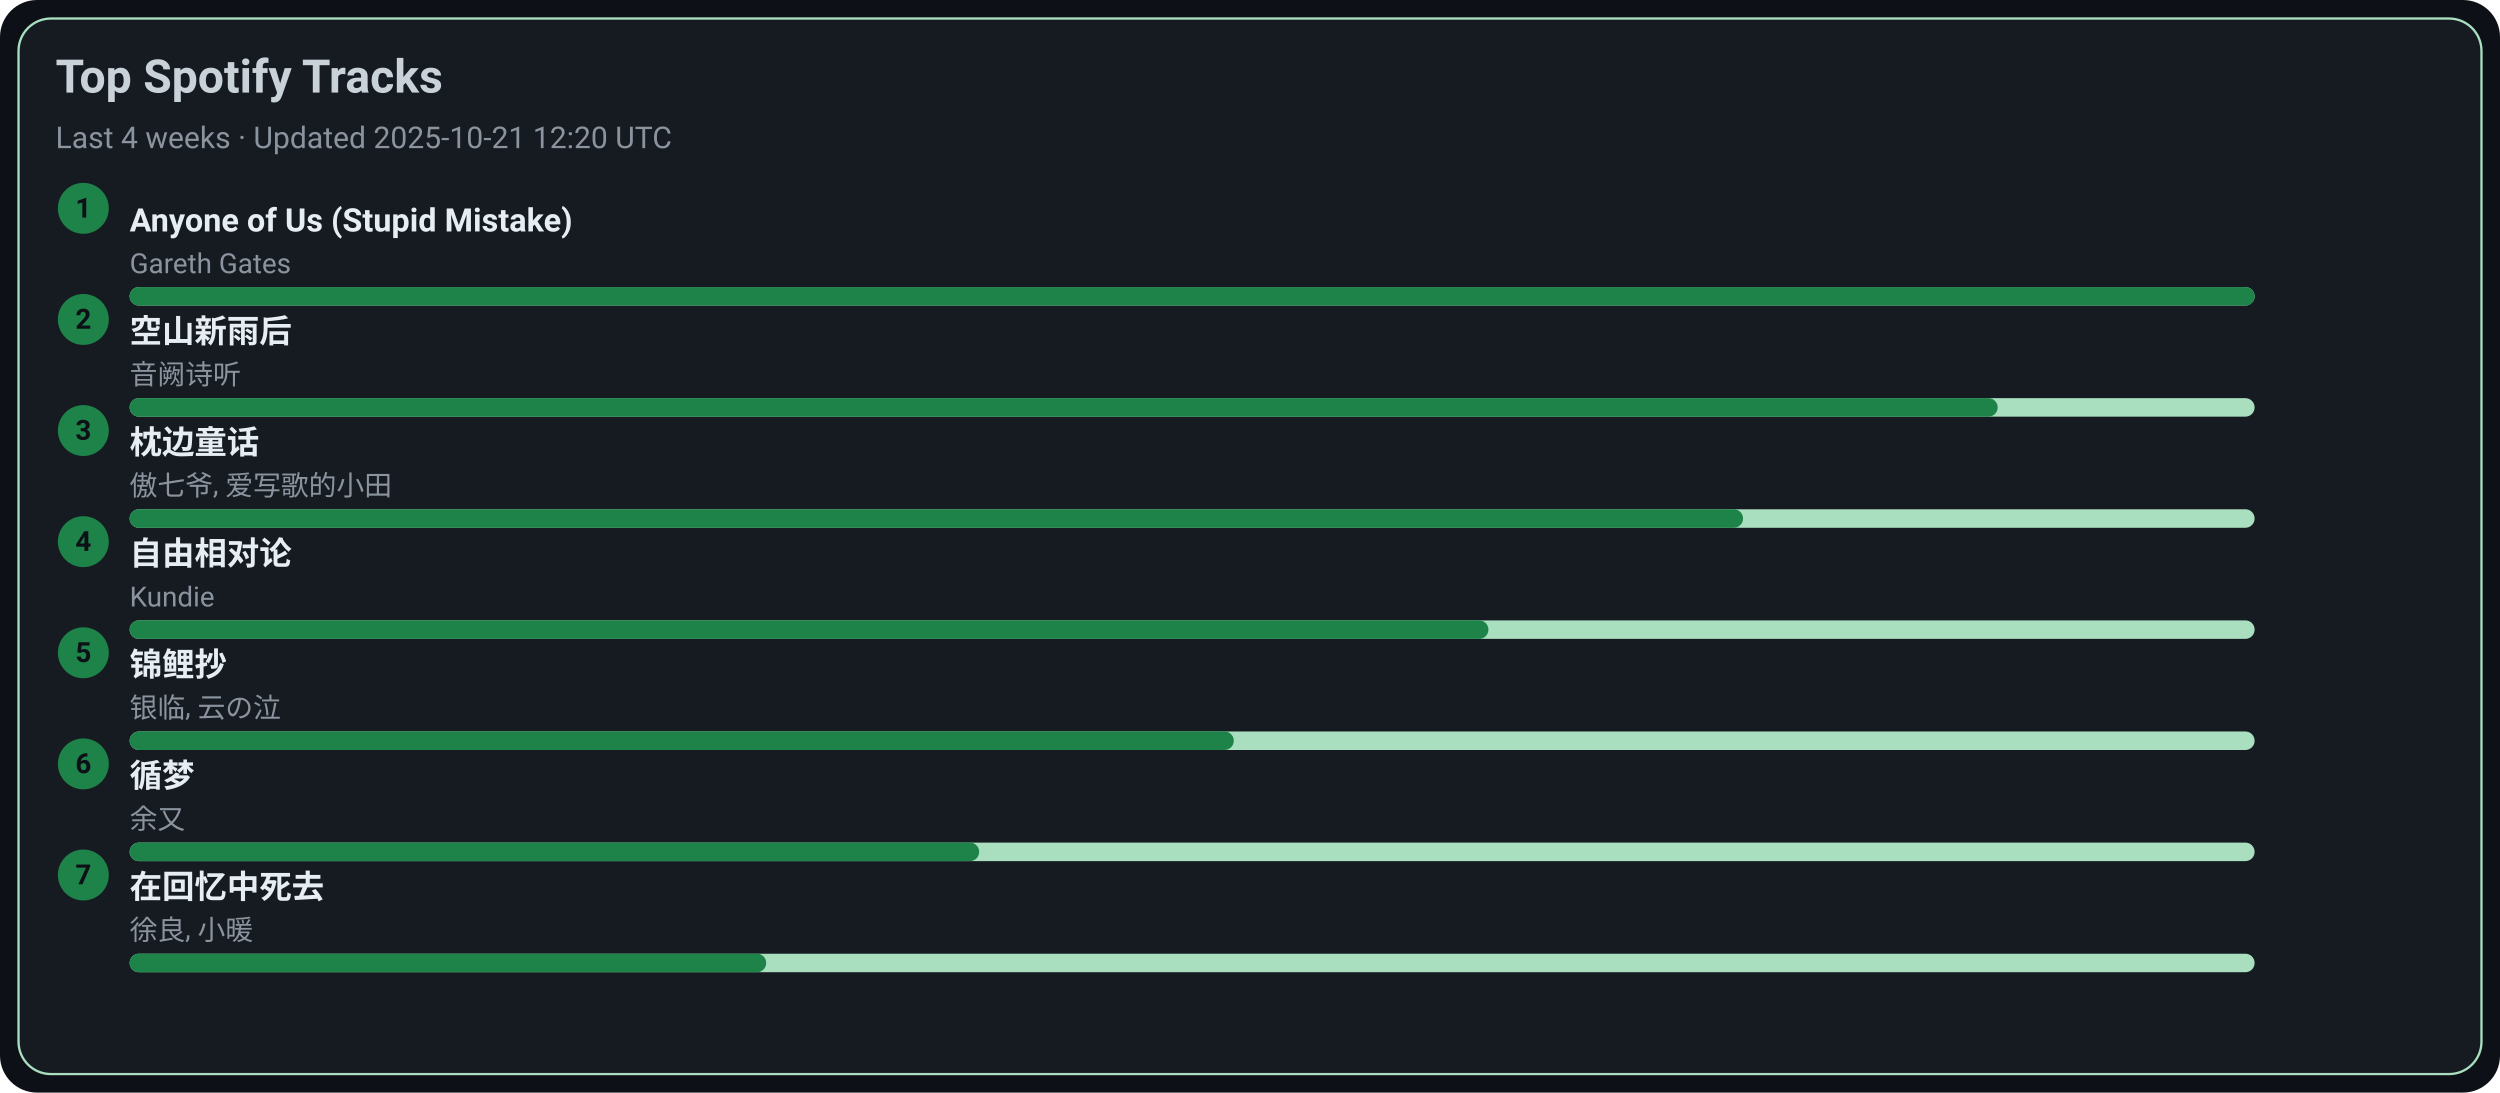
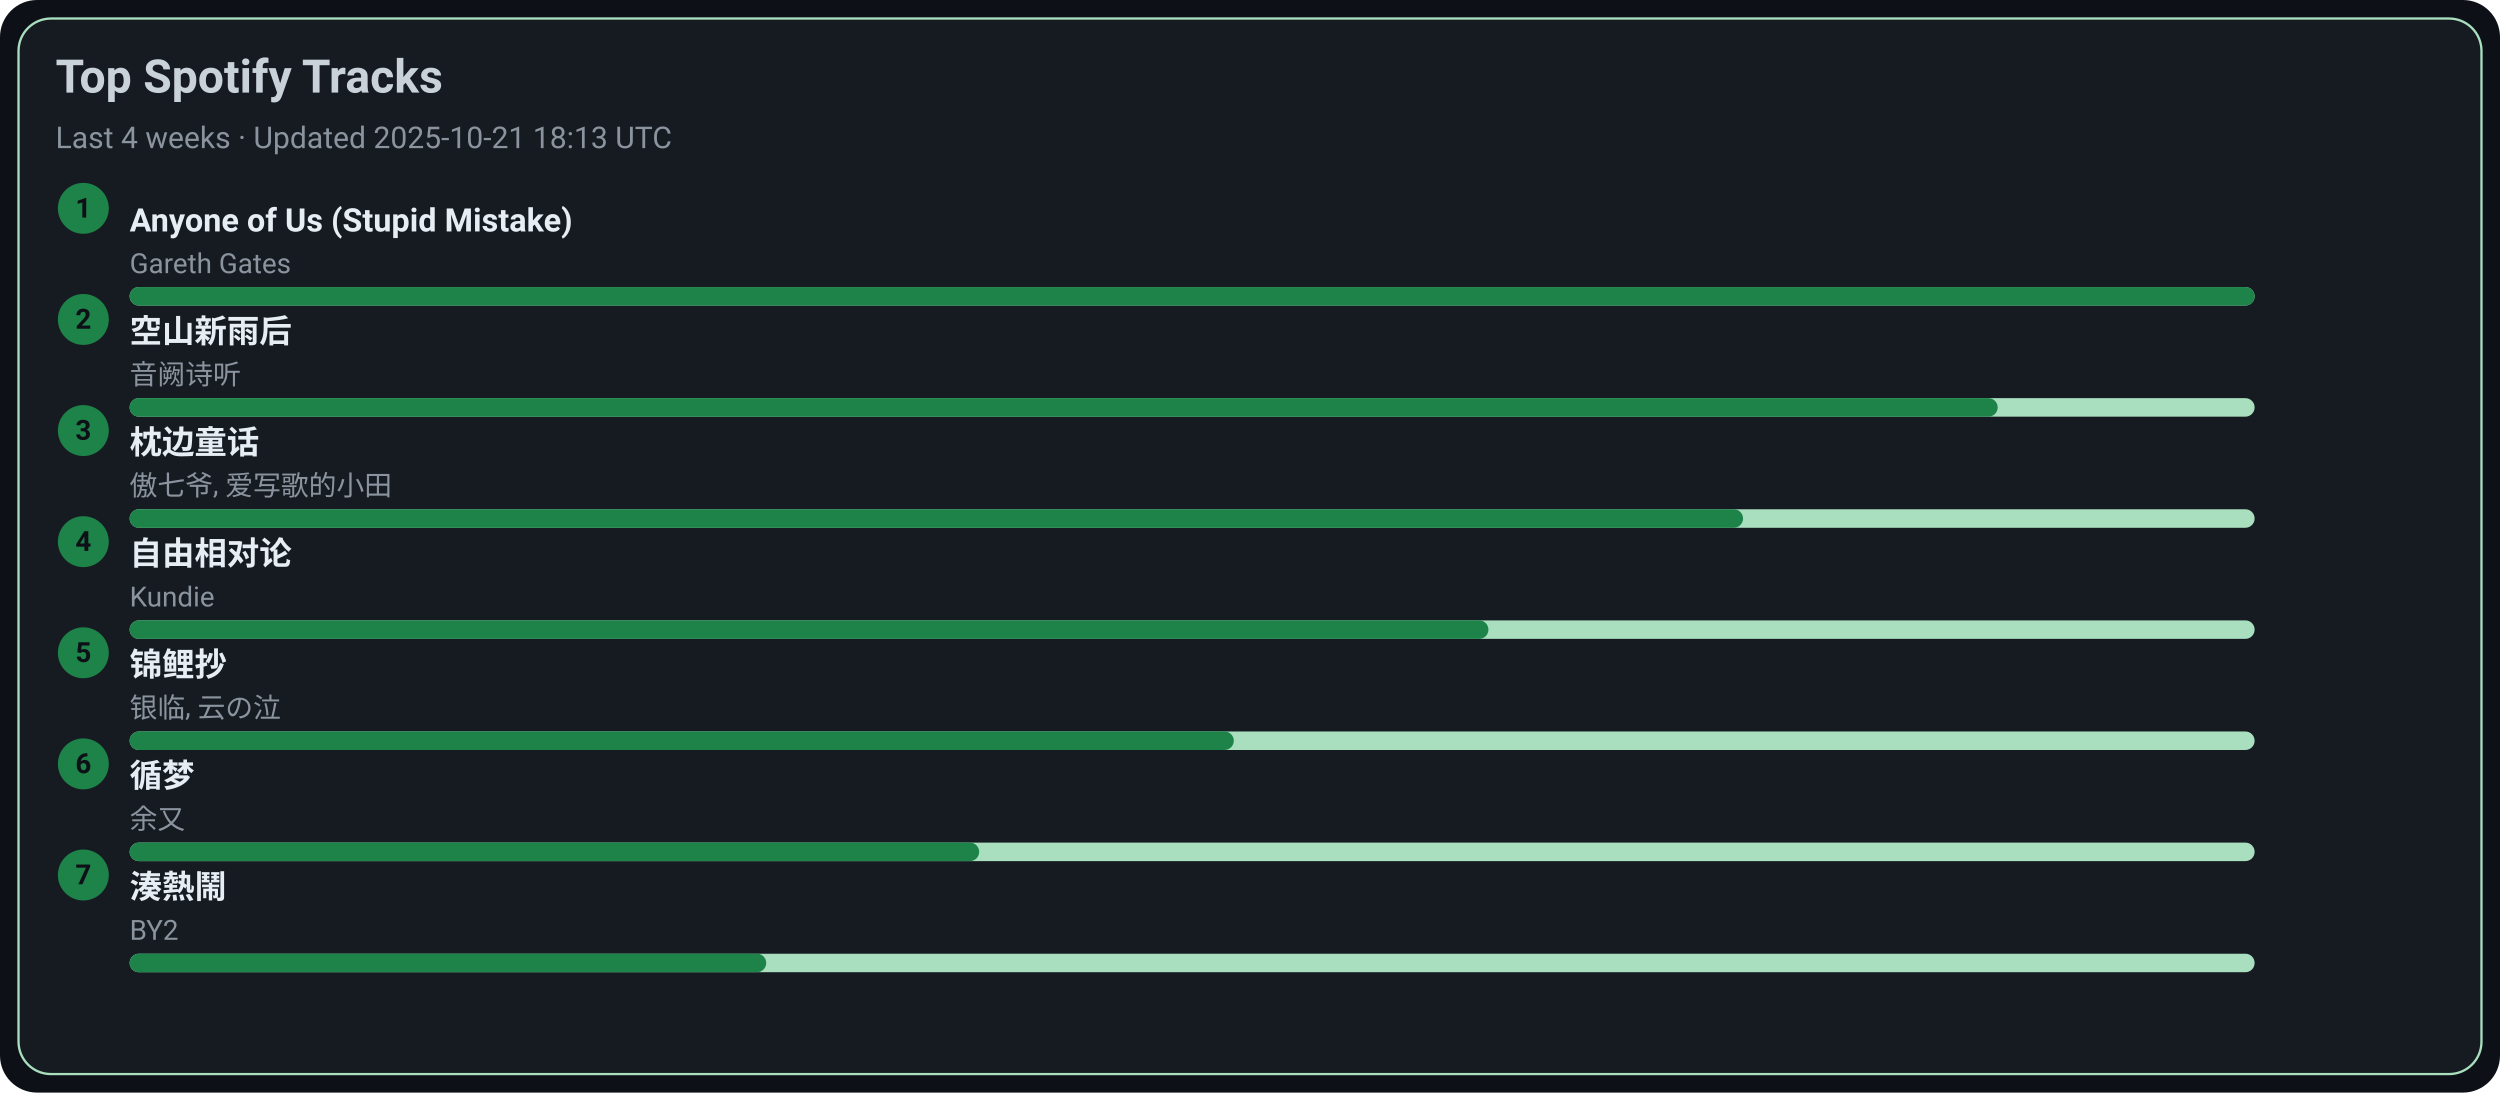
<svg xmlns="http://www.w3.org/2000/svg" width="1080" height="472" viewBox="0 0 1080 472">
  <style>text{font-family:-apple-system,BlinkMacSystemFont,Segoe UI,Roboto,Ubuntu,Helvetica Neue,Arial,Noto Sans,sans-serif}</style>
  <rect width="1080" height="472" rx="16" fill="#0d1117" />
  <rect x="8" y="8" width="1064" height="456" rx="14" fill="#161b22" stroke="#A9DFBF" />
  <text x="24" y="40" font-size="20" fill="#c9d1d9" font-weight="600">Top Spotify Tracks</text>
-   <text x="24" y="64" font-size="13" fill="#8b949e">Last 4 weeks · Updated 2025-10-21 12:20 UTC</text>
+   <text x="24" y="64" font-size="13" fill="#8b949e">Last 4 weeks · Updated 2025-10-21 18:13 UTC</text>
  <circle cx="36" cy="90" r="11" fill="#1D8348" />
  <text x="36" y="94" text-anchor="middle" font-size="12" fill="#0d1117" font-weight="700">1</text>
  <a href="https://open.spotify.com/track/7KZo8AI9F3Vnn3FXEYBL9f" target="_blank" rel="noopener noreferrer">
    <text x="56" y="100" font-size="14" fill="#e6edf3" font-weight="600">Anyone of Us (Stupid Mistake)</text>
  </a>
  <text x="56" y="118" font-size="12" fill="#8b949e">Gareth Gates</text>
  <rect x="56" y="124" width="918" height="8" rx="4" fill="#A9DFBF" />
  <rect x="56" y="124" width="918" height="8" rx="4" fill="#1D8348" />
  <circle cx="36" cy="138" r="11" fill="#1D8348" />
  <text x="36" y="142" text-anchor="middle" font-size="12" fill="#0d1117" font-weight="700">2</text>
  <a href="https://open.spotify.com/track/7c1D58U8AIVOGlYzh5U6sk" target="_blank" rel="noopener noreferrer">
    <text x="56" y="148" font-size="14" fill="#e6edf3" font-weight="600">空山新雨后</text>
  </a>
  <text x="56" y="166" font-size="12" fill="#8b949e">音阙诗听</text>
  <rect x="56" y="172" width="918" height="8" rx="4" fill="#A9DFBF" />
  <rect x="56" y="172" width="807" height="8" rx="4" fill="#1D8348" />
  <circle cx="36" cy="186" r="11" fill="#1D8348" />
  <text x="36" y="190" text-anchor="middle" font-size="12" fill="#0d1117" font-weight="700">3</text>
  <a href="https://open.spotify.com/track/3I8tlHNA9NM8dL0B23xGIY" target="_blank" rel="noopener noreferrer">
    <text x="56" y="196" font-size="14" fill="#e6edf3" font-weight="600">枕边童话</text>
  </a>
  <text x="56" y="214" font-size="12" fill="#8b949e">傲七爷, 爱写歌的小田</text>
  <rect x="56" y="220" width="918" height="8" rx="4" fill="#A9DFBF" />
  <rect x="56" y="220" width="697" height="8" rx="4" fill="#1D8348" />
  <circle cx="36" cy="234" r="11" fill="#1D8348" />
  <text x="36" y="238" text-anchor="middle" font-size="12" fill="#0d1117" font-weight="700">4</text>
  <a href="https://open.spotify.com/track/1np2B0M4TkyE1xgpjG4dJn" target="_blank" rel="noopener noreferrer">
    <text x="56" y="244" font-size="14" fill="#e6edf3" font-weight="600">自由相对论</text>
  </a>
  <text x="56" y="262" font-size="12" fill="#8b949e">Kundie</text>
  <rect x="56" y="268" width="918" height="8" rx="4" fill="#A9DFBF" />
  <rect x="56" y="268" width="587" height="8" rx="4" fill="#1D8348" />
  <circle cx="36" cy="282" r="11" fill="#1D8348" />
  <text x="36" y="286" text-anchor="middle" font-size="12" fill="#0d1117" font-weight="700">5</text>
  <a href="https://open.spotify.com/track/1KBIv1xAf0VhKsHrZaTVKu" target="_blank" rel="noopener noreferrer">
    <text x="56" y="292" font-size="14" fill="#e6edf3" font-weight="600">锦鲤抄</text>
  </a>
  <text x="56" y="310" font-size="12" fill="#8b949e">银临, 云の泣</text>
  <rect x="56" y="316" width="918" height="8" rx="4" fill="#A9DFBF" />
  <rect x="56" y="316" width="477" height="8" rx="4" fill="#1D8348" />
  <circle cx="36" cy="330" r="11" fill="#1D8348" />
  <text x="36" y="334" text-anchor="middle" font-size="12" fill="#0d1117" font-weight="700">6</text>
  <a href="https://open.spotify.com/track/3T6lSzn482CcBelHE1f015" target="_blank" rel="noopener noreferrer">
    <text x="56" y="340" font-size="14" fill="#e6edf3" font-weight="600">循梦</text>
  </a>
  <text x="56" y="358" font-size="12" fill="#8b949e">余又</text>
  <rect x="56" y="364" width="918" height="8" rx="4" fill="#A9DFBF" />
  <rect x="56" y="364" width="367" height="8" rx="4" fill="#1D8348" />
  <circle cx="36" cy="378" r="11" fill="#1D8348" />
  <text x="36" y="382" text-anchor="middle" font-size="12" fill="#0d1117" font-weight="700">7</text>
-   <a href="https://open.spotify.com/track/1wLWGWVBf4Z6Qv4nAeZHoi" target="_blank" rel="noopener noreferrer">
-     <text x="56" y="388" font-size="14" fill="#e6edf3" font-weight="600">在回忆中死去</text>
+   <a href="https://open.spotify.com/track/2Qhxww2DKuv7gfvZkkR0wa" target="_blank" rel="noopener noreferrer">
+     <text x="56" y="388" font-size="14" fill="#e6edf3" font-weight="600">湊熱鬧</text>
  </a>
-   <text x="56" y="406" font-size="12" fill="#8b949e">徐良, 小暖</text>
+   <text x="56" y="406" font-size="12" fill="#8b949e">BY2</text>
  <rect x="56" y="412" width="918" height="8" rx="4" fill="#A9DFBF" />
  <rect x="56" y="412" width="275" height="8" rx="4" fill="#1D8348" />
</svg>
